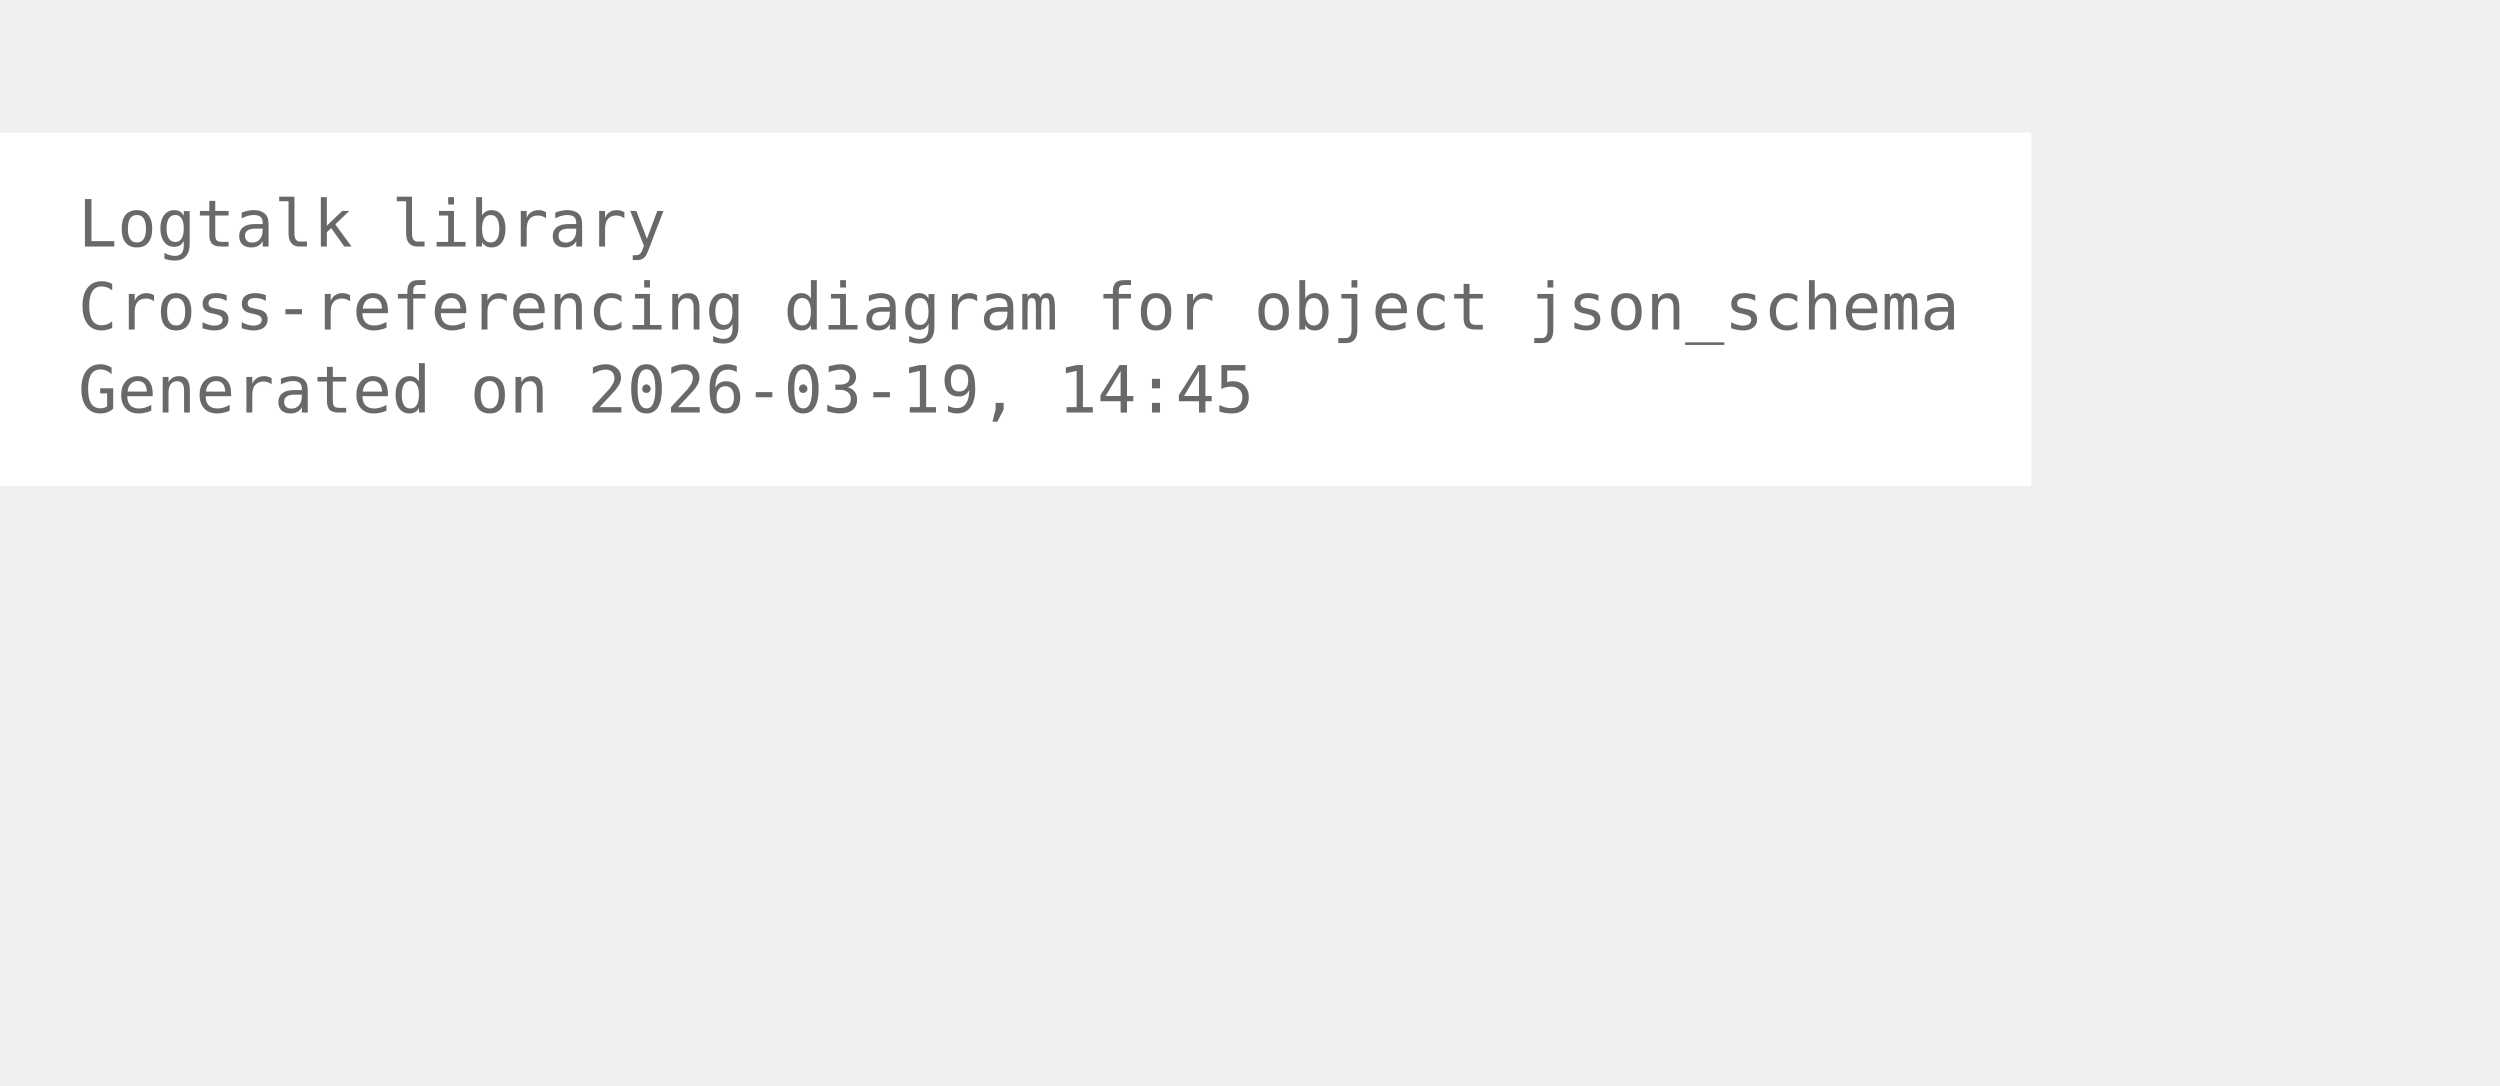
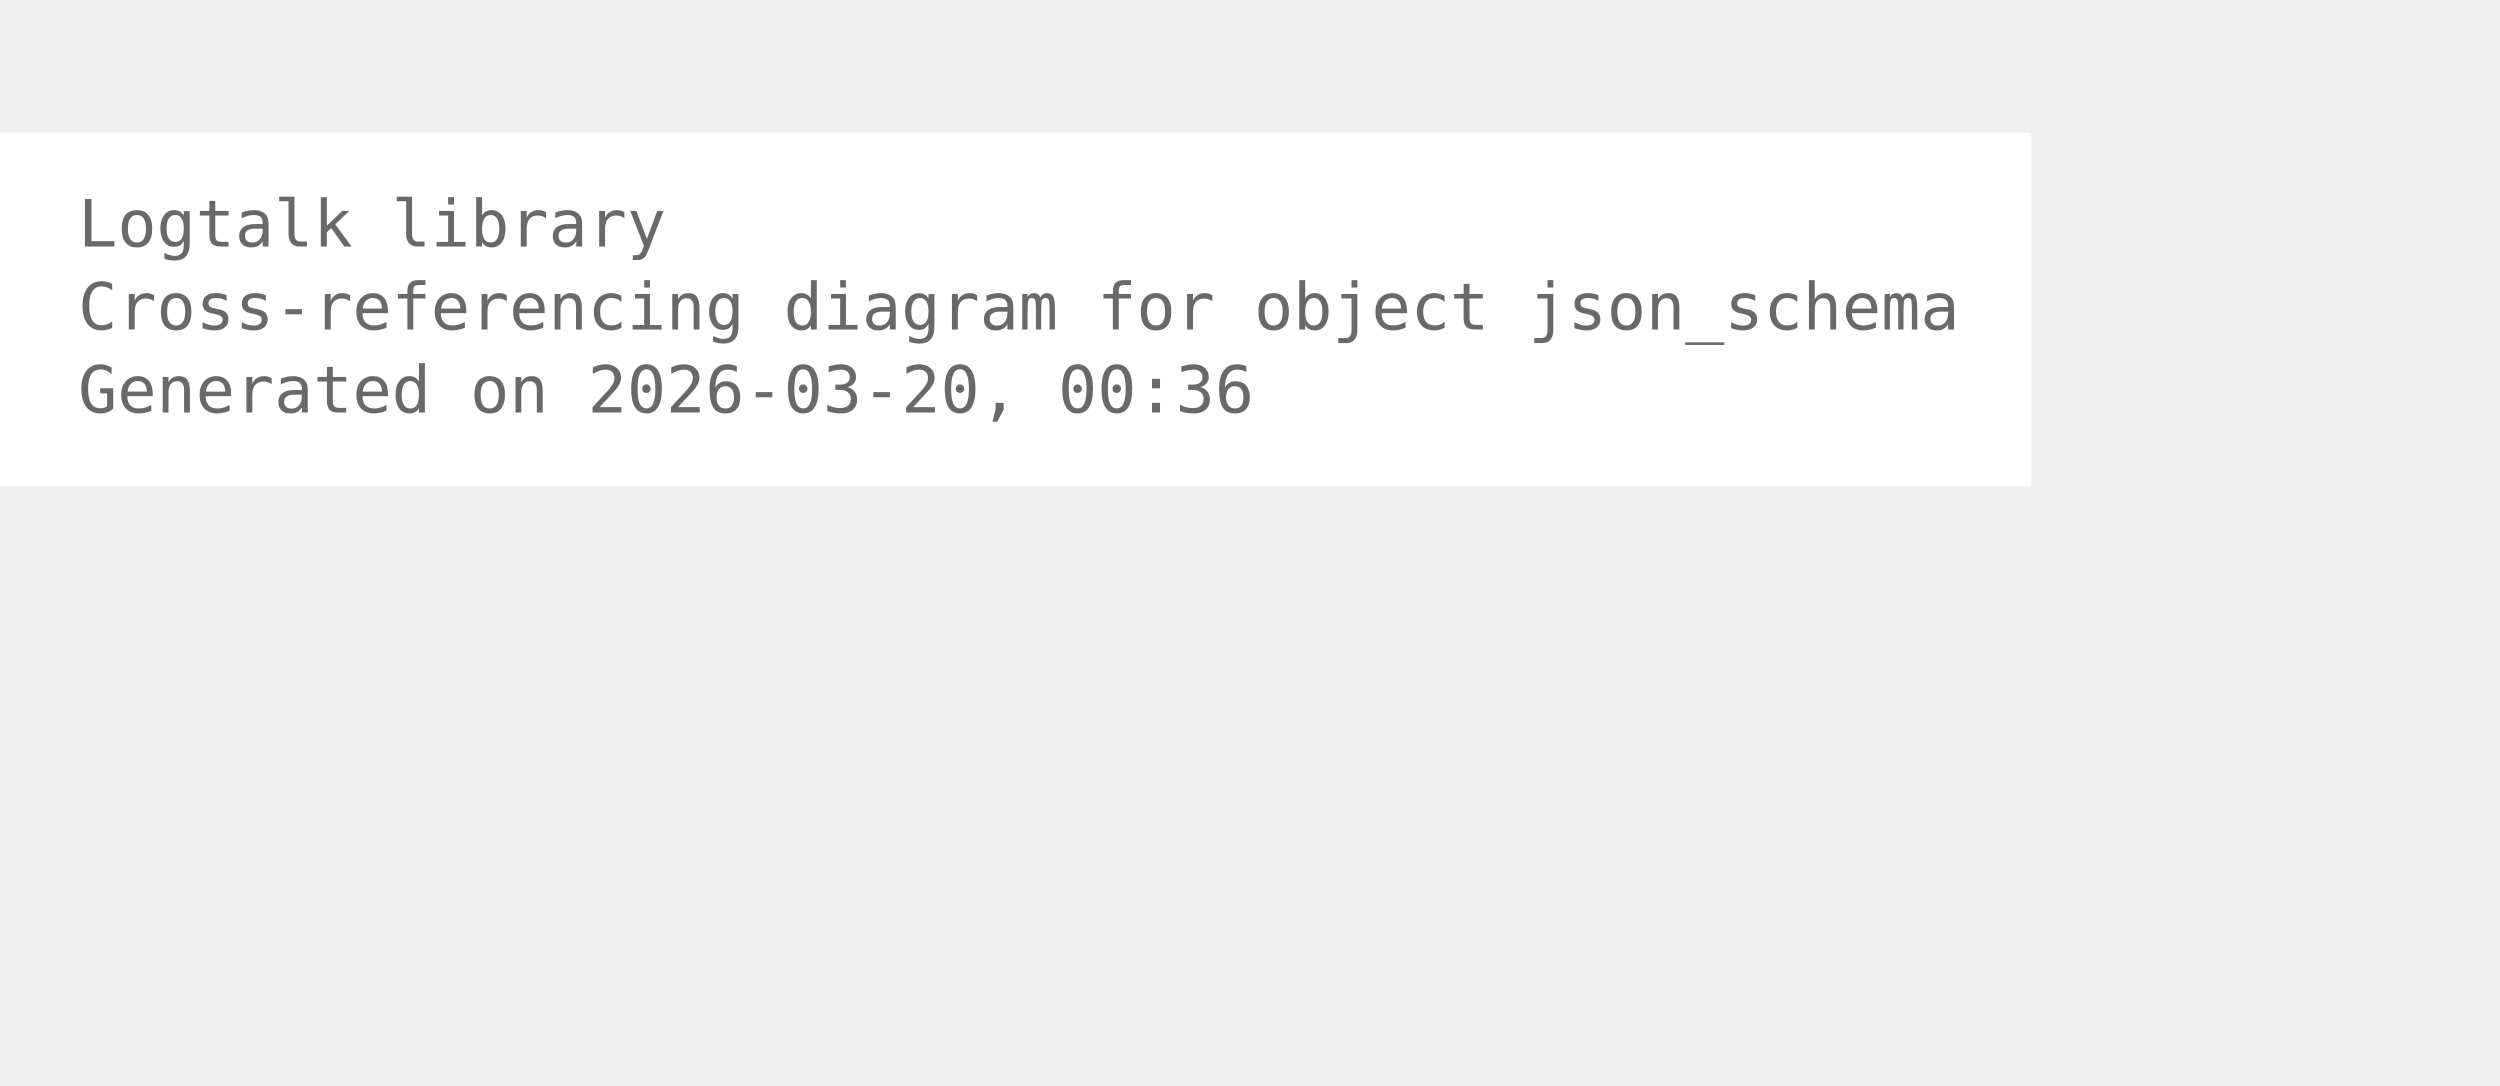
<svg xmlns="http://www.w3.org/2000/svg" width="456pt" height="198pt" viewBox="72.00 72.00 384.00 126.00">
  <g id="graph0" class="graph" transform="scale(1 1) rotate(0) translate(76 122.25)">
    <polygon fill="white" stroke="none" points="-4,4 -4,-50.25 308,-50.25 308,4 -4,4" />
    <text xml:space="preserve" text-anchor="start" x="8" y="-32.75" font-family="Monospace" font-size="10.00" fill="dimgray">Logtalk library</text>
    <text xml:space="preserve" text-anchor="start" x="8" y="-20" font-family="Monospace" font-size="10.00" fill="dimgray">Cross-referencing diagram for object json_schema</text>
-     <text xml:space="preserve" text-anchor="start" x="8" y="-7.25" font-family="Monospace" font-size="10.00" fill="dimgray">Generated on 2026-03-19, 14:45</text>
+     <text xml:space="preserve" text-anchor="start" x="8" y="-7.25" font-family="Monospace" font-size="10.00" fill="dimgray">Generated on 2026-03-20, 00:36</text>
  </g>
</svg>
